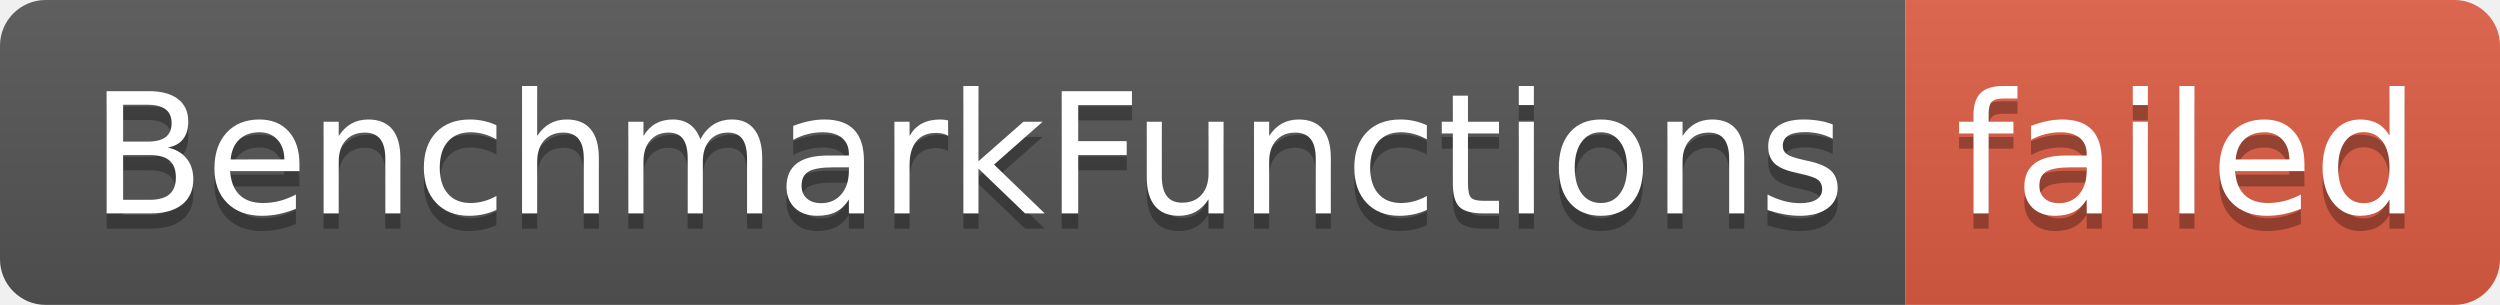
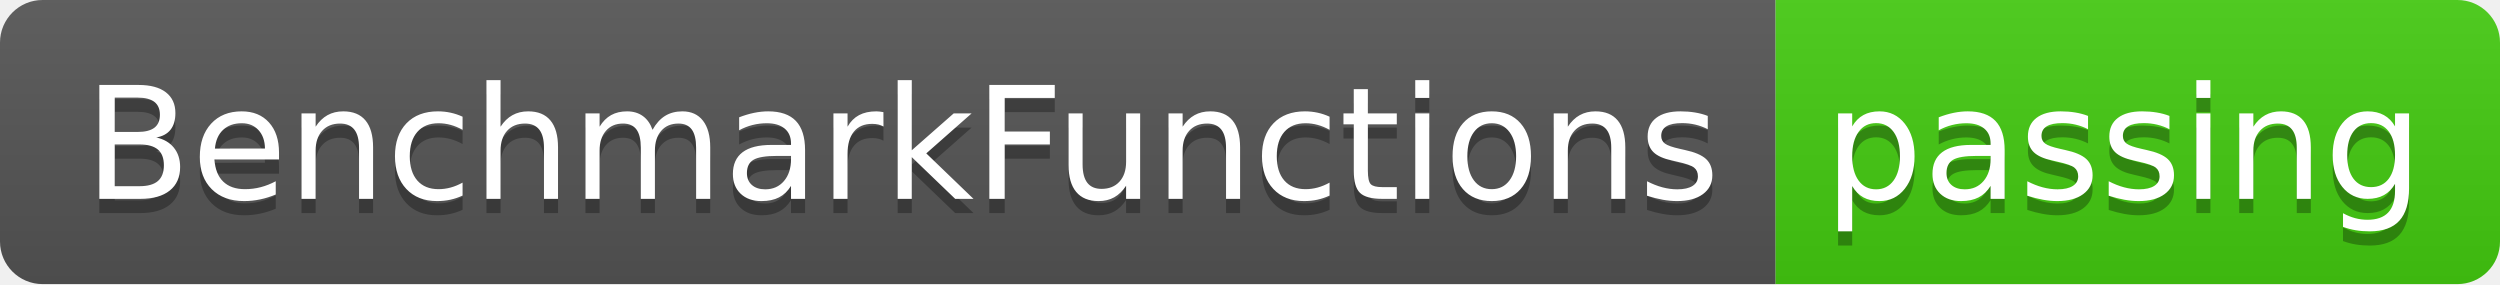
- <svg xmlns="http://www.w3.org/2000/svg" width="164" height="20" role="img" aria-label="BenchmarkFunctions: failed">
+ <svg xmlns="http://www.w3.org/2000/svg" width="176" height="20" role="img" aria-label="BenchmarkFunctions: passing">
  <linearGradient id="s" x2="0" y2="100%">
    <stop offset="0" stop-color="#bbb" stop-opacity=".1" />
    <stop offset="1" stop-opacity=".1" />
  </linearGradient>
  <clipPath id="r">
-     <rect width="164" height="20" rx="3" fill="#fff" />
+     <rect width="176" height="20" rx="3" fill="#fff" />
  </clipPath>
  <g clip-path="url(#r)">
    <rect width="125" height="20" fill="#555" />
-     <rect x="125" width="39" height="20" fill="#e05d44" />
-     <rect width="164" height="20" fill="url(#s)" />
+     <rect x="125" width="51" height="20" fill="#4c1" />
+     <rect width="176" height="20" fill="url(#s)" />
  </g>
  <g fill="#fff" text-anchor="middle" font-family="Verdana,Geneva,DejaVu Sans,sans-serif" text-rendering="geometricPrecision" font-size="110">
    <text aria-hidden="true" x="635" y="150" fill="#010101" fill-opacity=".3" transform="scale(.1)" textLength="1150">BenchmarkFunctions</text>
    <text x="635" y="140" transform="scale(.1)" fill="#fff" textLength="1150">BenchmarkFunctions</text>
-     <text aria-hidden="true" x="1435" y="150" fill="#010101" fill-opacity=".3" transform="scale(.1)" textLength="290">failed</text>
-     <text x="1435" y="140" transform="scale(.1)" fill="#fff" textLength="290">failed</text>
+     <text aria-hidden="true" x="1495" y="150" fill="#010101" fill-opacity=".3" transform="scale(.1)" textLength="410">passing</text>
+     <text x="1495" y="140" transform="scale(.1)" fill="#fff" textLength="410">passing</text>
  </g>
</svg>
